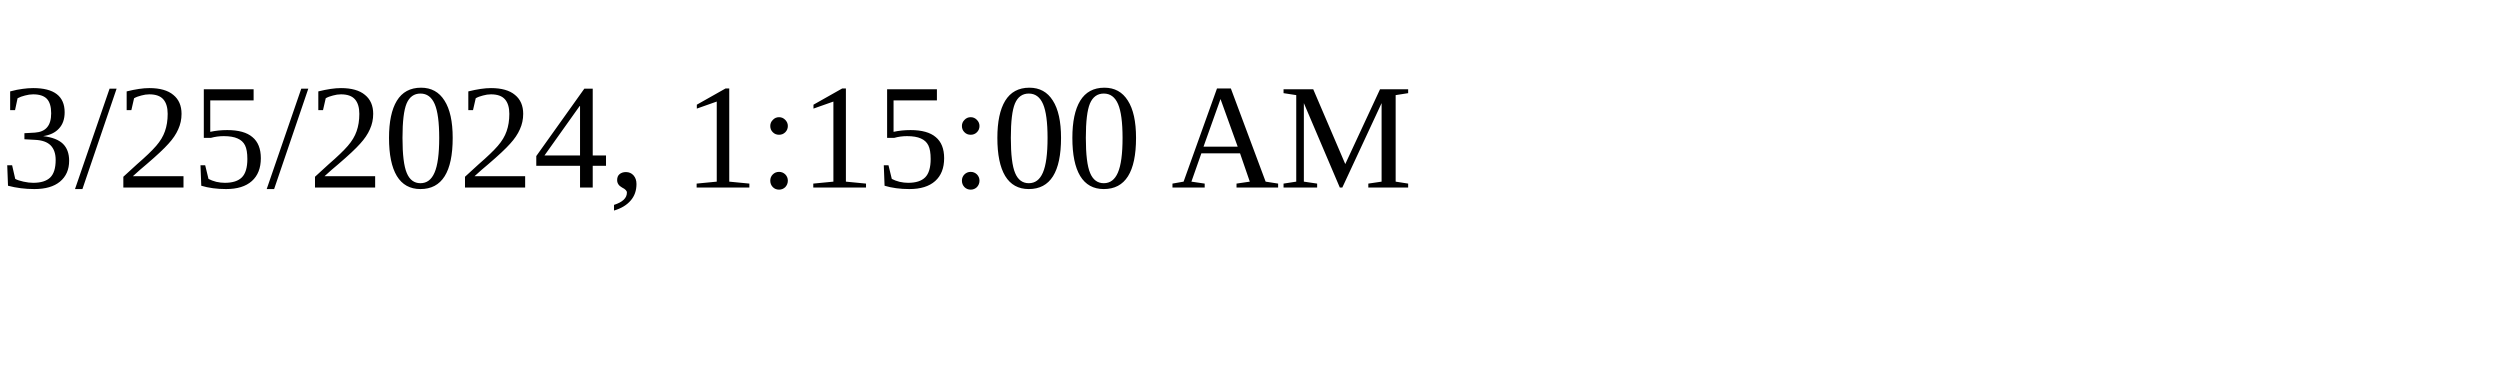
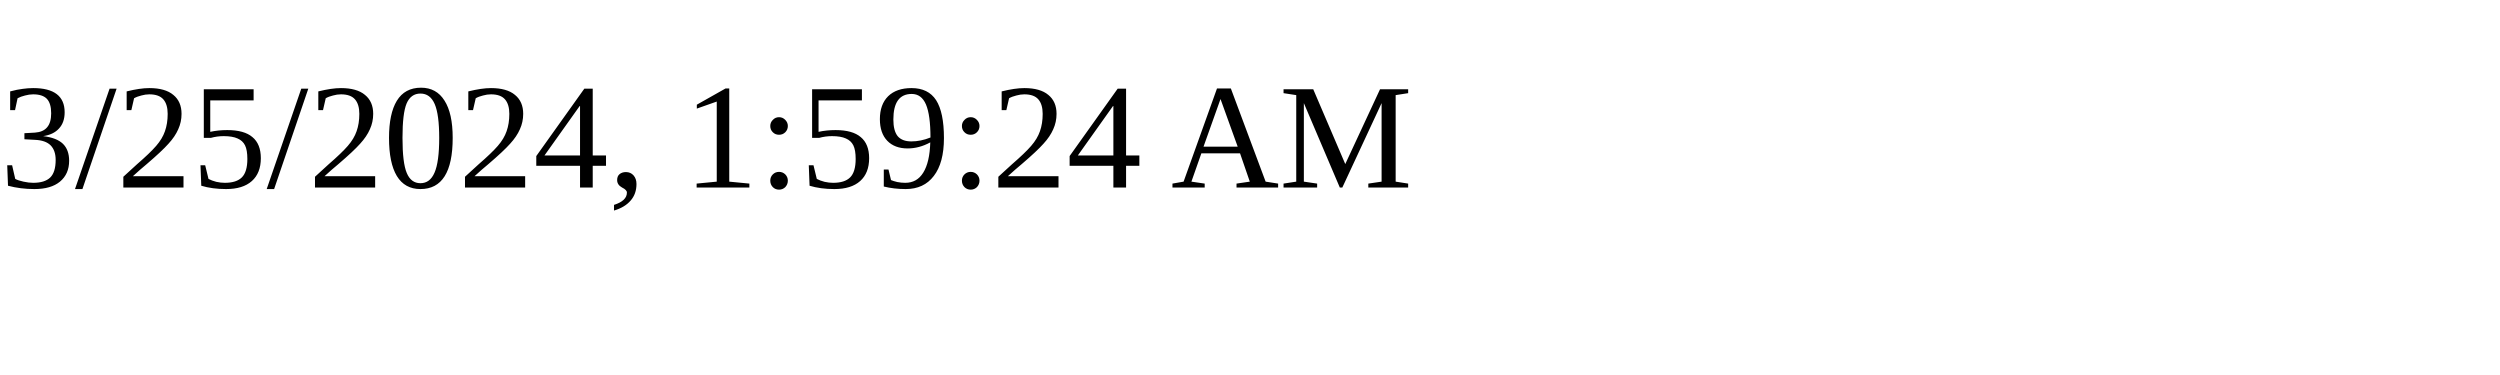
<svg xmlns="http://www.w3.org/2000/svg" height="30" width="200">
-   <text x="0" y="15">3/25/2024, 1:15:00 AM</text>
+   <text x="0" y="15">3/25/2024, 1:59:24 AM</text>
</svg>
